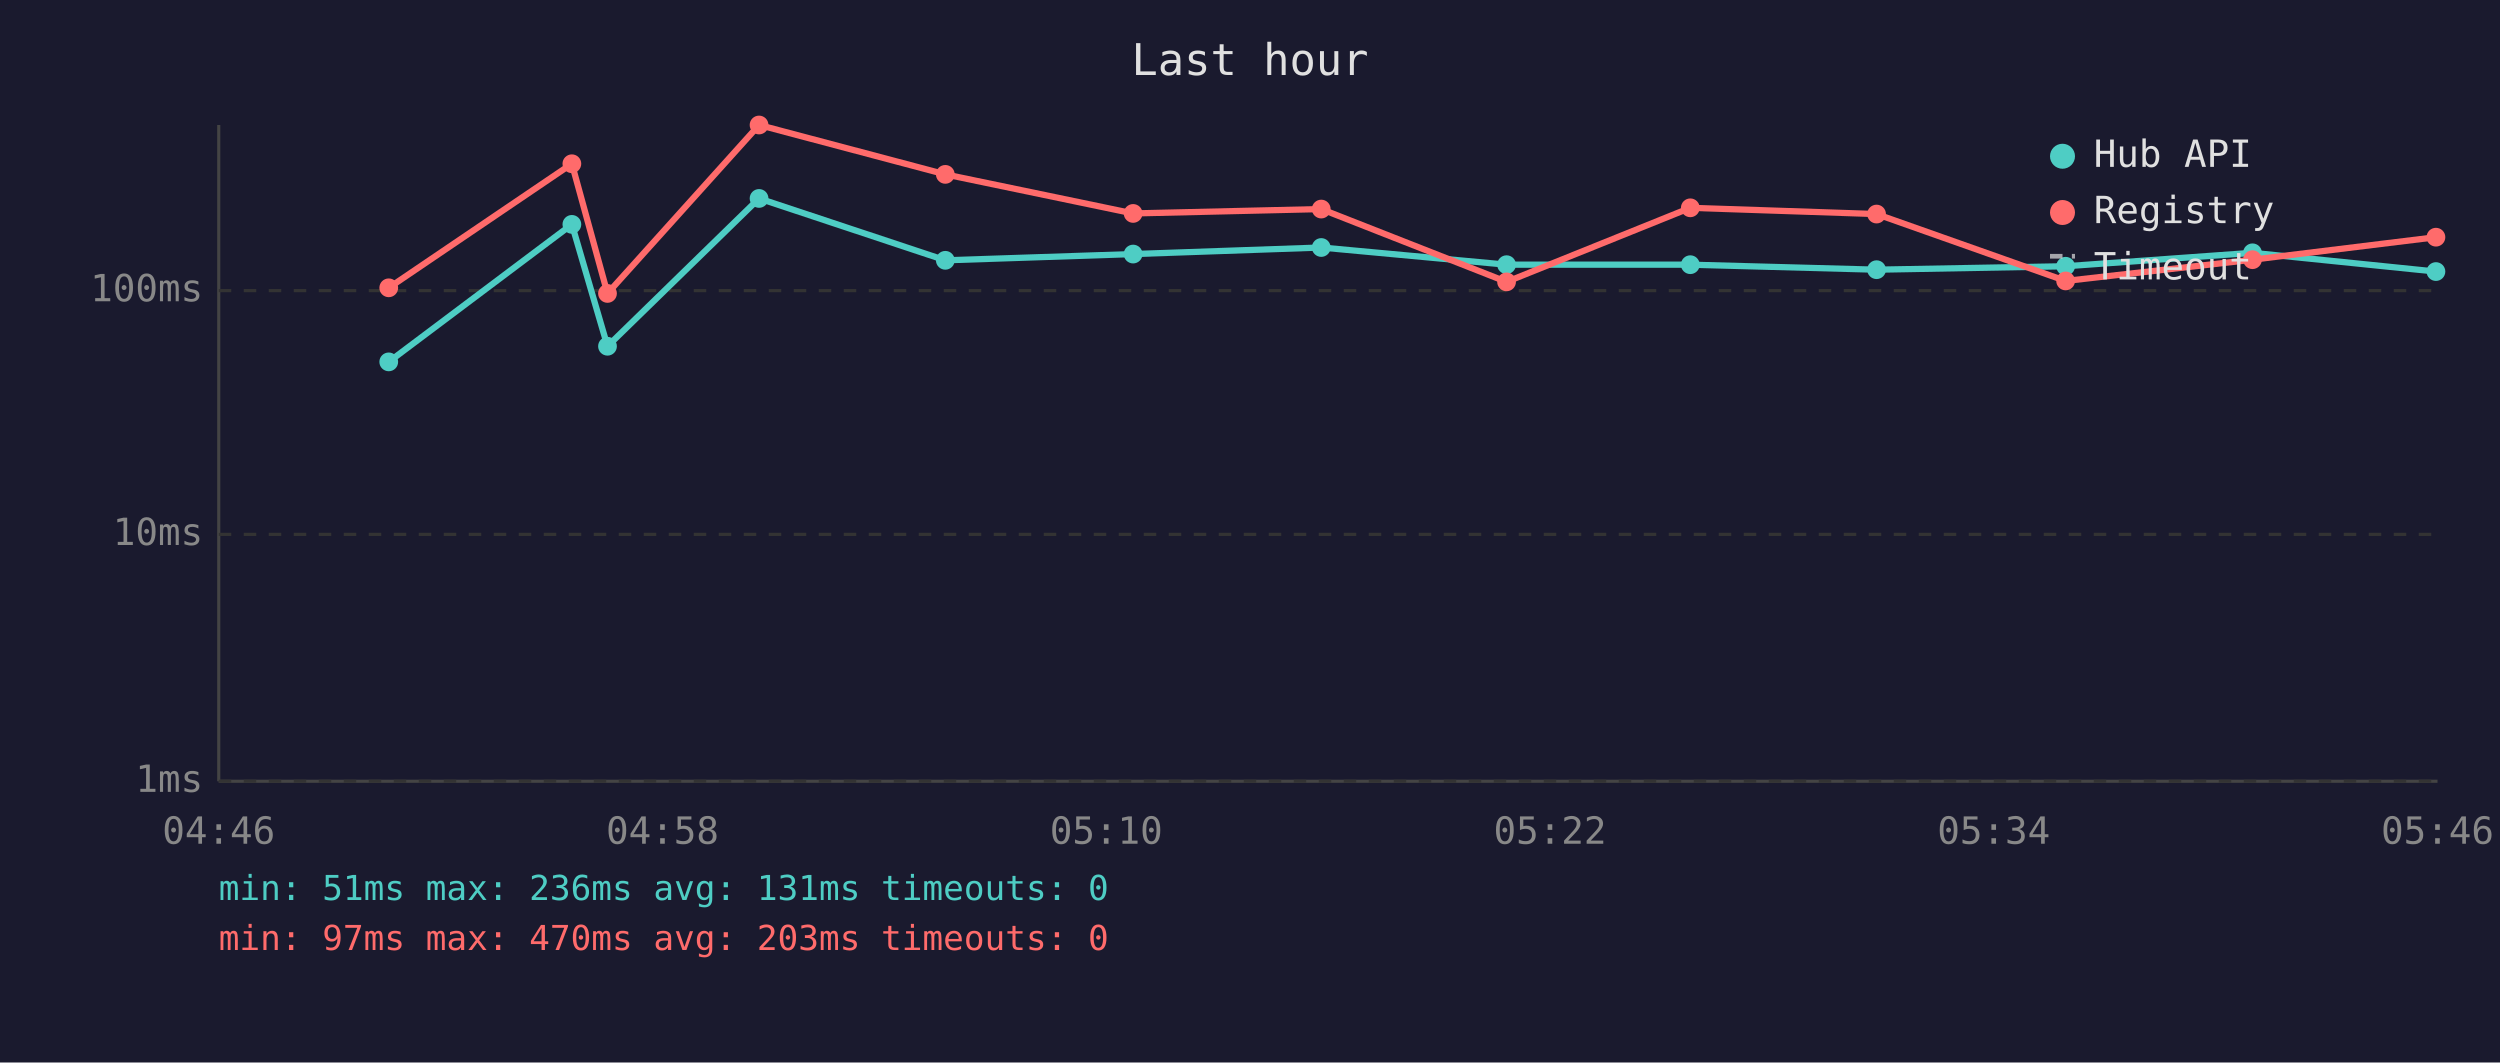
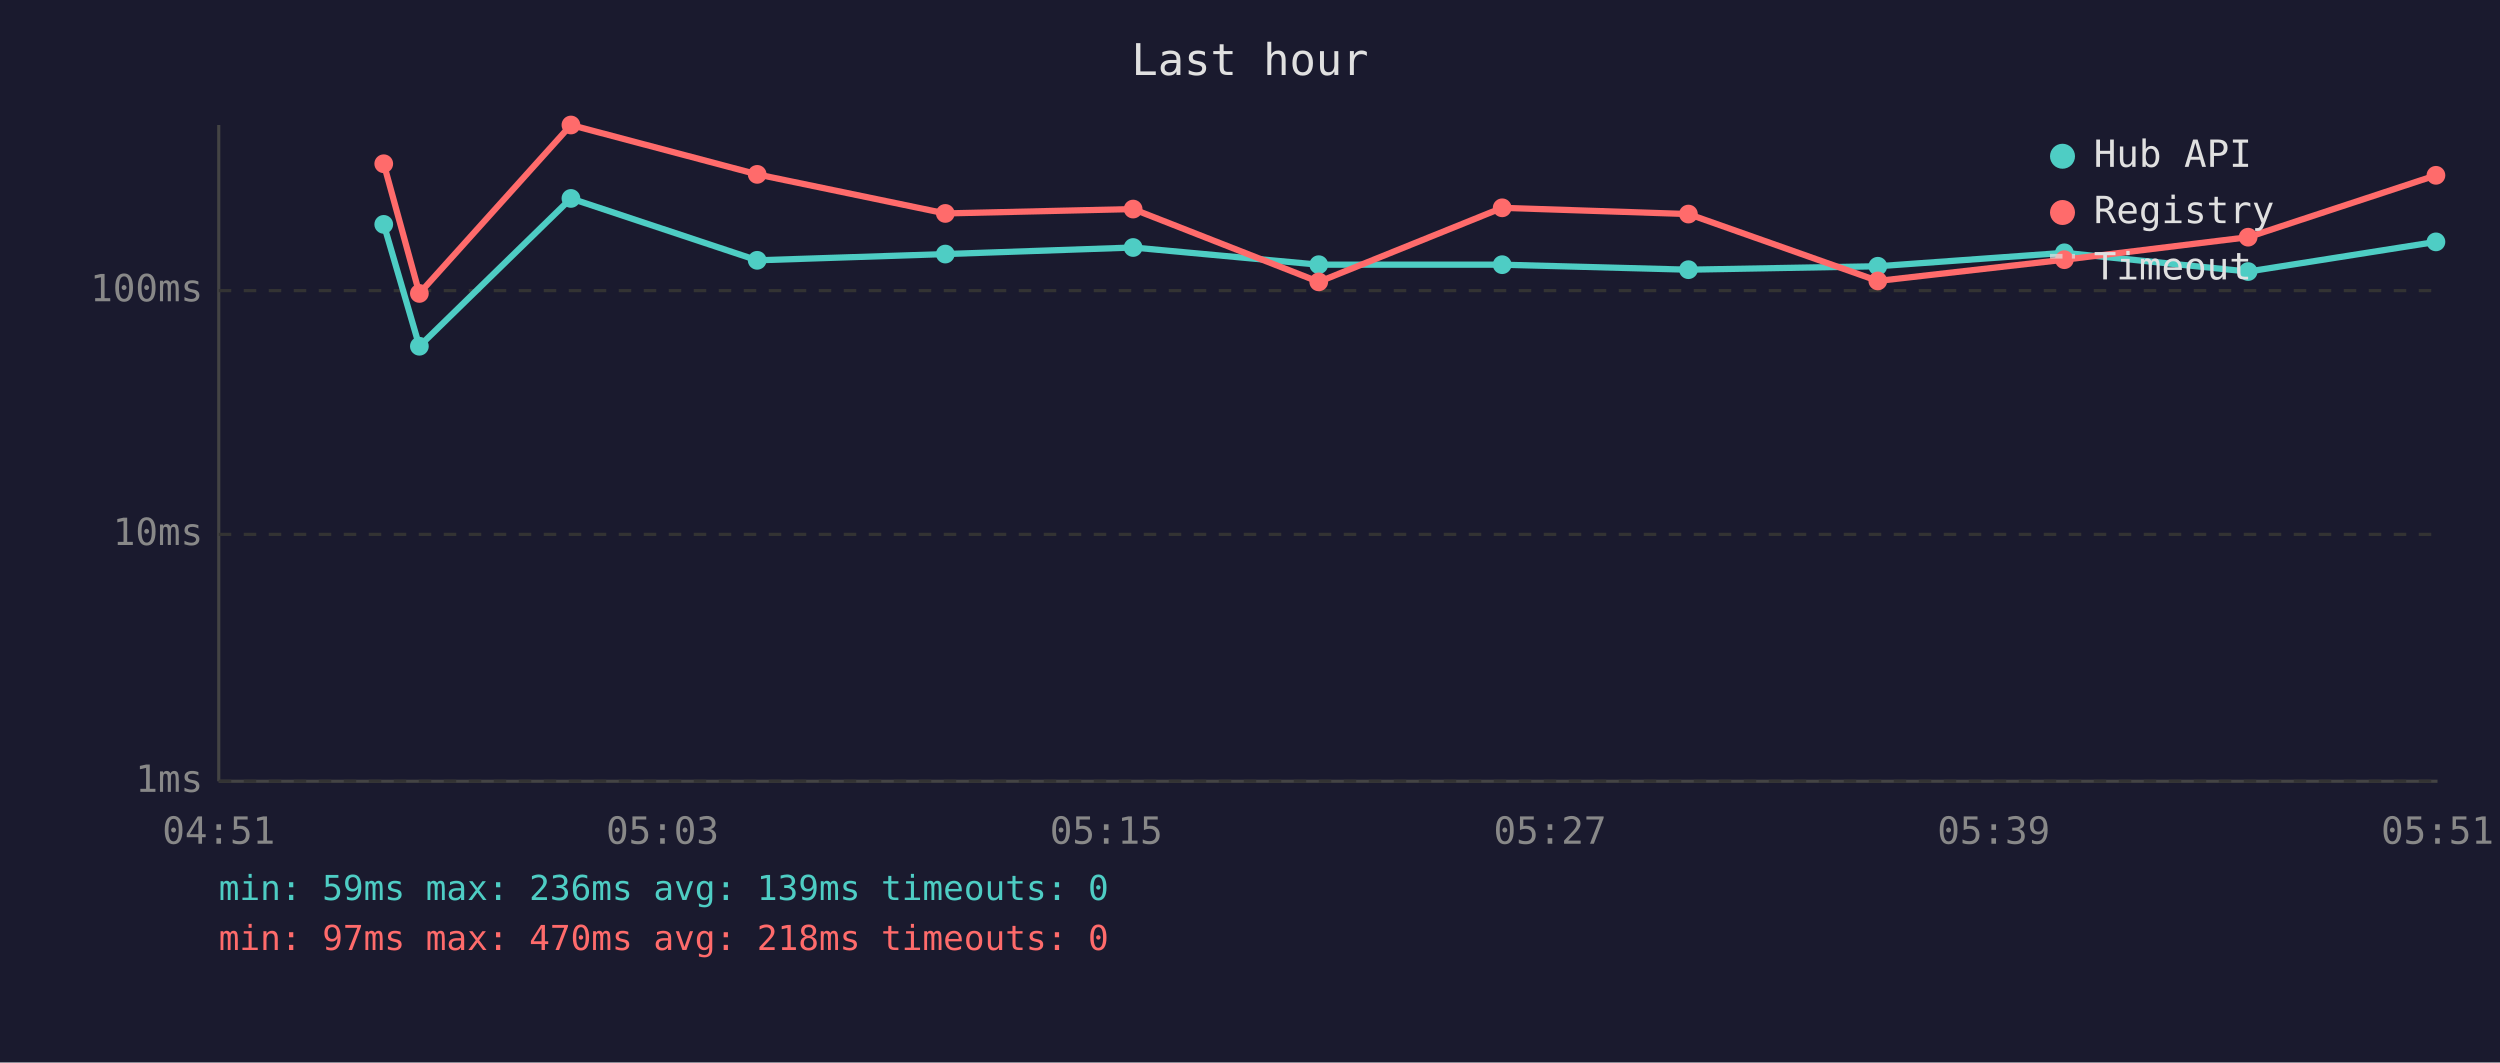
<svg xmlns="http://www.w3.org/2000/svg" viewBox="0 0 800 340" font-family="monospace" font-size="12">
  <rect width="800" height="340" fill="#1a1a2e" />
  <text x="400" y="24" fill="#e0e0e0" font-size="14" text-anchor="middle">Last hour</text>
  <line x1="70" y1="40" x2="70" y2="250" stroke="#444" stroke-width="1" />
  <line x1="70" y1="250" x2="780" y2="250" stroke="#444" stroke-width="1" />
  <line x1="70" y1="250" x2="780" y2="250" stroke="#333" stroke-width="1" stroke-dasharray="4" />
  <text x="65" y="250" fill="#888" text-anchor="end" dominant-baseline="middle">1ms</text>
  <line x1="70" y1="171" x2="780" y2="171" stroke="#333" stroke-width="1" stroke-dasharray="4" />
  <text x="65" y="171" fill="#888" text-anchor="end" dominant-baseline="middle">10ms</text>
  <line x1="70" y1="93" x2="780" y2="93" stroke="#333" stroke-width="1" stroke-dasharray="4" />
  <text x="65" y="93" fill="#888" text-anchor="end" dominant-baseline="middle">100ms</text>
-   <text x="70" y="270" fill="#888" text-anchor="middle">04:46</text>
-   <text x="212" y="270" fill="#888" text-anchor="middle">04:58</text>
-   <text x="354" y="270" fill="#888" text-anchor="middle">05:10</text>
-   <text x="496" y="270" fill="#888" text-anchor="middle">05:22</text>
-   <text x="638" y="270" fill="#888" text-anchor="middle">05:34</text>
-   <text x="780" y="270" fill="#888" text-anchor="middle">05:46</text>
-   <polyline points="124.4,115.8 183.0,71.8 194.4,110.8 242.9,63.5 302.5,83.3 362.6,81.3 422.8,79.2 482.1,84.7 540.9,84.7 600.5,86.3 661.0,85.2 720.8,80.9 779.5,86.9" fill="none" stroke="#4ecdc4" stroke-width="2" opacity="1" />
-   <circle cx="124.4" cy="115.8" r="3" fill="#4ecdc4" />
-   <circle cx="183.0" cy="71.8" r="3" fill="#4ecdc4" />
-   <circle cx="194.4" cy="110.8" r="3" fill="#4ecdc4" />
-   <circle cx="242.9" cy="63.5" r="3" fill="#4ecdc4" />
-   <circle cx="302.5" cy="83.3" r="3" fill="#4ecdc4" />
-   <circle cx="362.6" cy="81.3" r="3" fill="#4ecdc4" />
-   <circle cx="422.8" cy="79.2" r="3" fill="#4ecdc4" />
-   <circle cx="482.1" cy="84.7" r="3" fill="#4ecdc4" />
-   <circle cx="540.9" cy="84.7" r="3" fill="#4ecdc4" />
-   <circle cx="600.5" cy="86.3" r="3" fill="#4ecdc4" />
-   <circle cx="661.0" cy="85.2" r="3" fill="#4ecdc4" />
-   <circle cx="720.8" cy="80.9" r="3" fill="#4ecdc4" />
-   <circle cx="779.5" cy="86.9" r="3" fill="#4ecdc4" />
-   <polyline points="124.4,92.1 183.0,52.4 194.4,93.9 242.9,40.0 302.5,55.8 362.6,68.3 422.8,66.9 482.1,90.2 540.9,66.5 600.5,68.5 661.0,89.9 720.8,83.1 779.5,75.9" fill="none" stroke="#ff6b6b" stroke-width="2" opacity="1" />
-   <circle cx="124.4" cy="92.1" r="3" fill="#ff6b6b" />
-   <circle cx="183.0" cy="52.4" r="3" fill="#ff6b6b" />
-   <circle cx="194.4" cy="93.9" r="3" fill="#ff6b6b" />
-   <circle cx="242.9" cy="40.0" r="3" fill="#ff6b6b" />
-   <circle cx="302.5" cy="55.8" r="3" fill="#ff6b6b" />
-   <circle cx="362.6" cy="68.3" r="3" fill="#ff6b6b" />
-   <circle cx="422.8" cy="66.9" r="3" fill="#ff6b6b" />
-   <circle cx="482.1" cy="90.2" r="3" fill="#ff6b6b" />
-   <circle cx="540.9" cy="66.5" r="3" fill="#ff6b6b" />
-   <circle cx="600.5" cy="68.5" r="3" fill="#ff6b6b" />
-   <circle cx="661.0" cy="89.9" r="3" fill="#ff6b6b" />
-   <circle cx="720.8" cy="83.1" r="3" fill="#ff6b6b" />
-   <circle cx="779.5" cy="75.9" r="3" fill="#ff6b6b" />
+   <text x="70" y="270" fill="#888" text-anchor="middle">04:51</text>
+   <text x="212" y="270" fill="#888" text-anchor="middle">05:03</text>
+   <text x="354" y="270" fill="#888" text-anchor="middle">05:15</text>
+   <text x="496" y="270" fill="#888" text-anchor="middle">05:27</text>
+   <text x="638" y="270" fill="#888" text-anchor="middle">05:39</text>
+   <text x="780" y="270" fill="#888" text-anchor="middle">05:51</text>
+   <polyline points="122.8,71.8 134.2,110.8 182.7,63.5 242.3,83.3 302.5,81.3 362.6,79.2 422.0,84.7 480.7,84.7 540.3,86.3 600.9,85.2 660.6,80.9 719.4,86.9 779.5,77.4" fill="none" stroke="#4ecdc4" stroke-width="2" opacity="1" />
+   <circle cx="122.8" cy="71.8" r="3" fill="#4ecdc4" />
+   <circle cx="134.2" cy="110.8" r="3" fill="#4ecdc4" />
+   <circle cx="182.7" cy="63.5" r="3" fill="#4ecdc4" />
+   <circle cx="242.3" cy="83.3" r="3" fill="#4ecdc4" />
+   <circle cx="302.5" cy="81.3" r="3" fill="#4ecdc4" />
+   <circle cx="362.6" cy="79.2" r="3" fill="#4ecdc4" />
+   <circle cx="422.0" cy="84.7" r="3" fill="#4ecdc4" />
+   <circle cx="480.7" cy="84.7" r="3" fill="#4ecdc4" />
+   <circle cx="540.3" cy="86.3" r="3" fill="#4ecdc4" />
+   <circle cx="600.9" cy="85.2" r="3" fill="#4ecdc4" />
+   <circle cx="660.6" cy="80.9" r="3" fill="#4ecdc4" />
+   <circle cx="719.4" cy="86.9" r="3" fill="#4ecdc4" />
+   <circle cx="779.5" cy="77.4" r="3" fill="#4ecdc4" />
+   <polyline points="122.8,52.4 134.2,93.9 182.7,40.0 242.3,55.8 302.5,68.3 362.6,66.9 422.0,90.2 480.7,66.5 540.3,68.5 600.9,89.9 660.6,83.1 719.4,75.9 779.5,56.1" fill="none" stroke="#ff6b6b" stroke-width="2" opacity="1" />
+   <circle cx="122.8" cy="52.4" r="3" fill="#ff6b6b" />
+   <circle cx="134.2" cy="93.9" r="3" fill="#ff6b6b" />
+   <circle cx="182.7" cy="40.0" r="3" fill="#ff6b6b" />
+   <circle cx="242.3" cy="55.8" r="3" fill="#ff6b6b" />
+   <circle cx="302.5" cy="68.3" r="3" fill="#ff6b6b" />
+   <circle cx="362.6" cy="66.9" r="3" fill="#ff6b6b" />
+   <circle cx="422.0" cy="90.2" r="3" fill="#ff6b6b" />
+   <circle cx="480.7" cy="66.5" r="3" fill="#ff6b6b" />
+   <circle cx="540.3" cy="68.5" r="3" fill="#ff6b6b" />
+   <circle cx="600.9" cy="89.9" r="3" fill="#ff6b6b" />
+   <circle cx="660.6" cy="83.1" r="3" fill="#ff6b6b" />
+   <circle cx="719.4" cy="75.9" r="3" fill="#ff6b6b" />
+   <circle cx="779.5" cy="56.1" r="3" fill="#ff6b6b" />
  <circle cx="660" cy="50" r="4" fill="#4ecdc4" />
  <text x="670" y="50" fill="#e0e0e0" dominant-baseline="middle">Hub API</text>
  <circle cx="660" cy="68" r="4" fill="#ff6b6b" />
  <text x="670" y="68" fill="#e0e0e0" dominant-baseline="middle">Registry</text>
  <line x1="656" y1="82" x2="664" y2="82" stroke="#e0e0e0" stroke-width="1.5" stroke-dasharray="4,3" opacity="0.7" />
  <text x="670" y="86" fill="#e0e0e0" dominant-baseline="middle">Timeout</text>
-   <text x="70" y="288" fill="#4ecdc4" font-size="11">min: 51ms  max: 236ms  avg: 131ms  timeouts: 0</text>
-   <text x="70" y="304" fill="#ff6b6b" font-size="11">min: 97ms  max: 470ms  avg: 203ms  timeouts: 0</text>
+   <text x="70" y="288" fill="#4ecdc4" font-size="11">min: 59ms  max: 236ms  avg: 139ms  timeouts: 0</text>
+   <text x="70" y="304" fill="#ff6b6b" font-size="11">min: 97ms  max: 470ms  avg: 218ms  timeouts: 0</text>
</svg>
